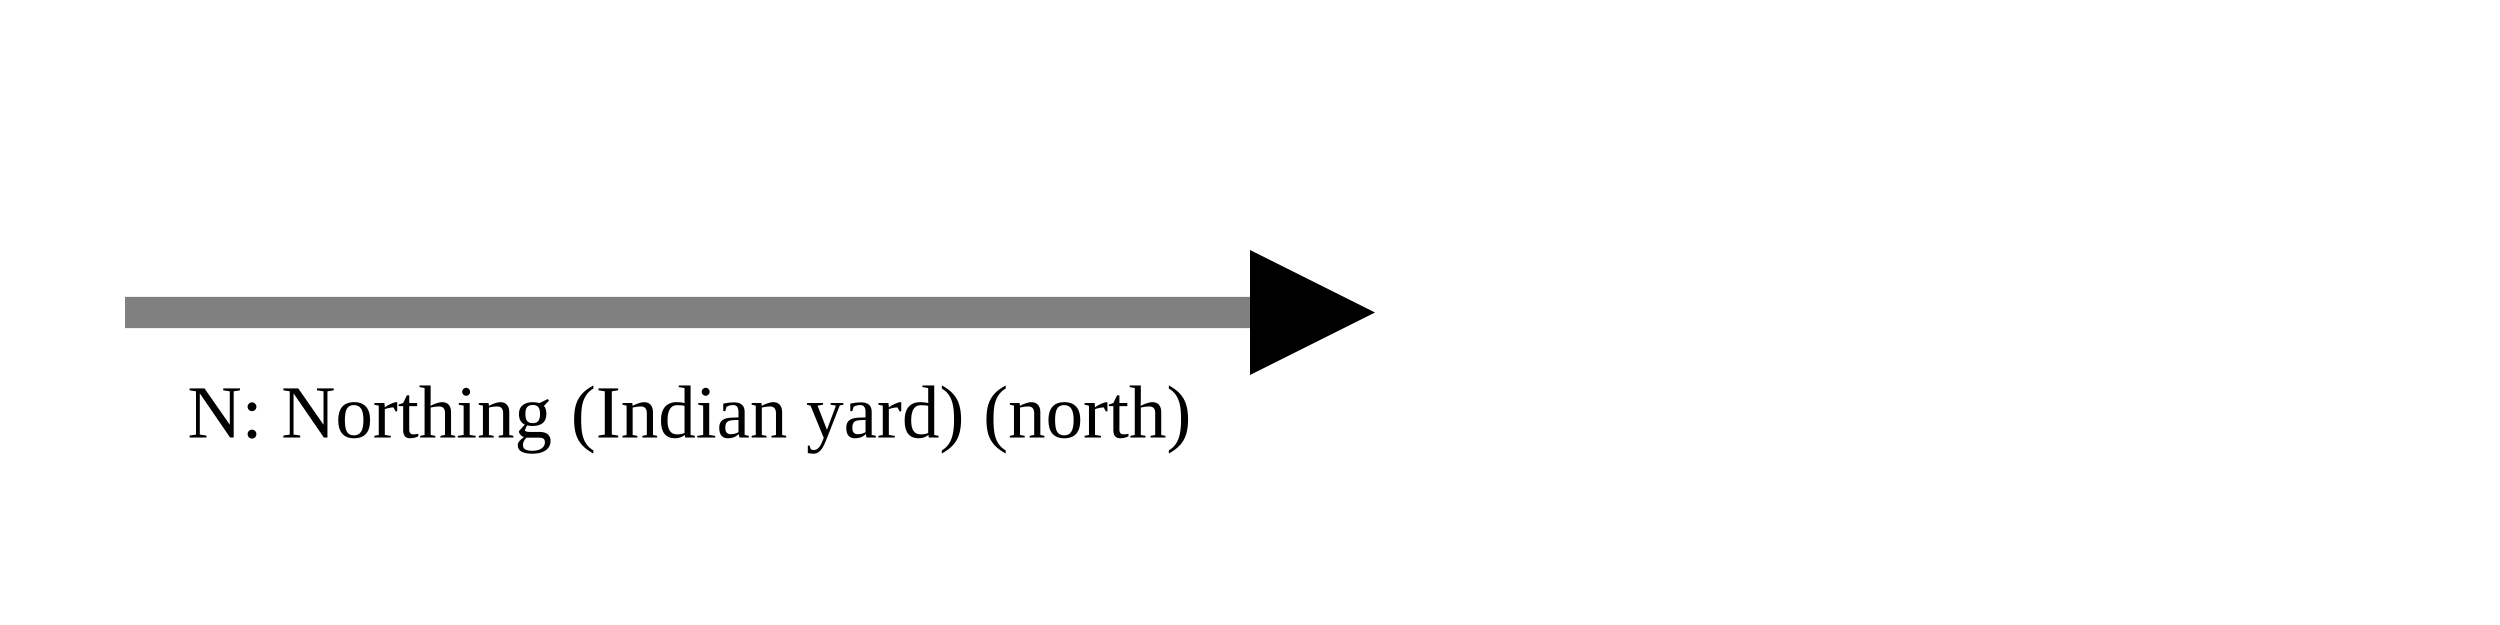
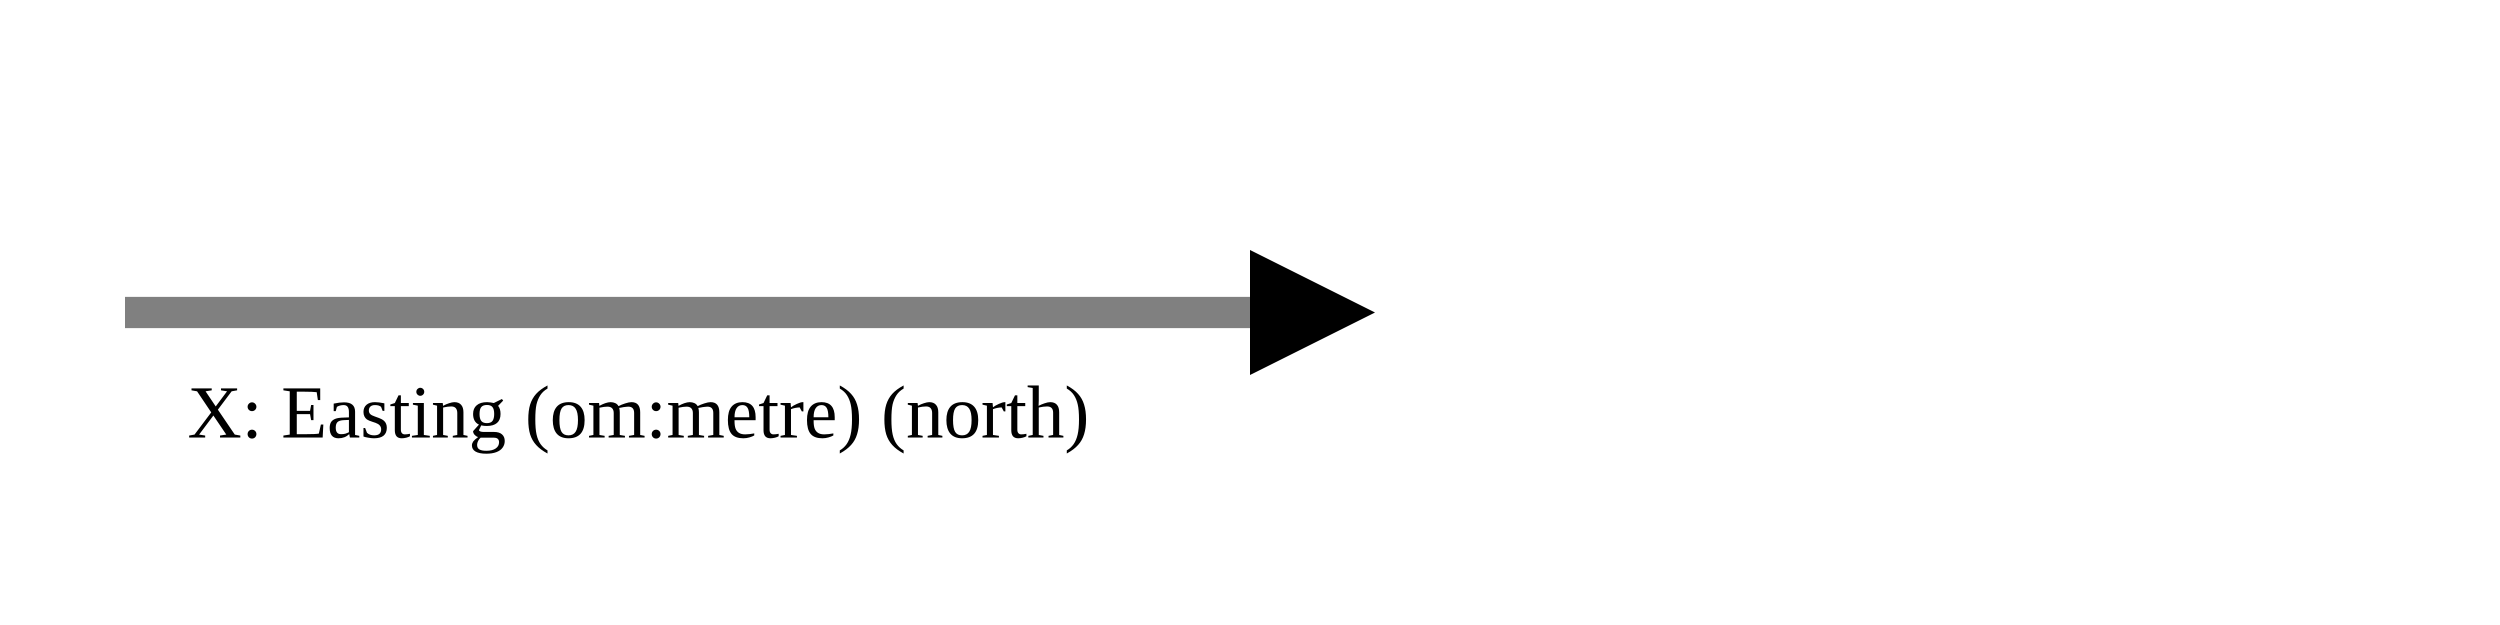
<svg xmlns="http://www.w3.org/2000/svg" version="1.1" width="400" height="100" viewbox="0 0 275 100">
  <defs>
    <marker id="arrowhead" markerWidth="10" markerHeight="7" refX="0" refY="2" orient="auto">
      <polygon points="0 0, 4 2, 0 4" />
    </marker>
  </defs>
  <line x1="20" y1="50" x2="200" y2="50" stroke="gray" stroke-width="5" marker-end="url(#arrowhead)" />
-   <text x="30" y="70" class="small">N: Northing (Indian yard) (north)</text>
+   <text x="30" y="70" class="small">X: Easting (om:metre) (north)</text>
</svg>
